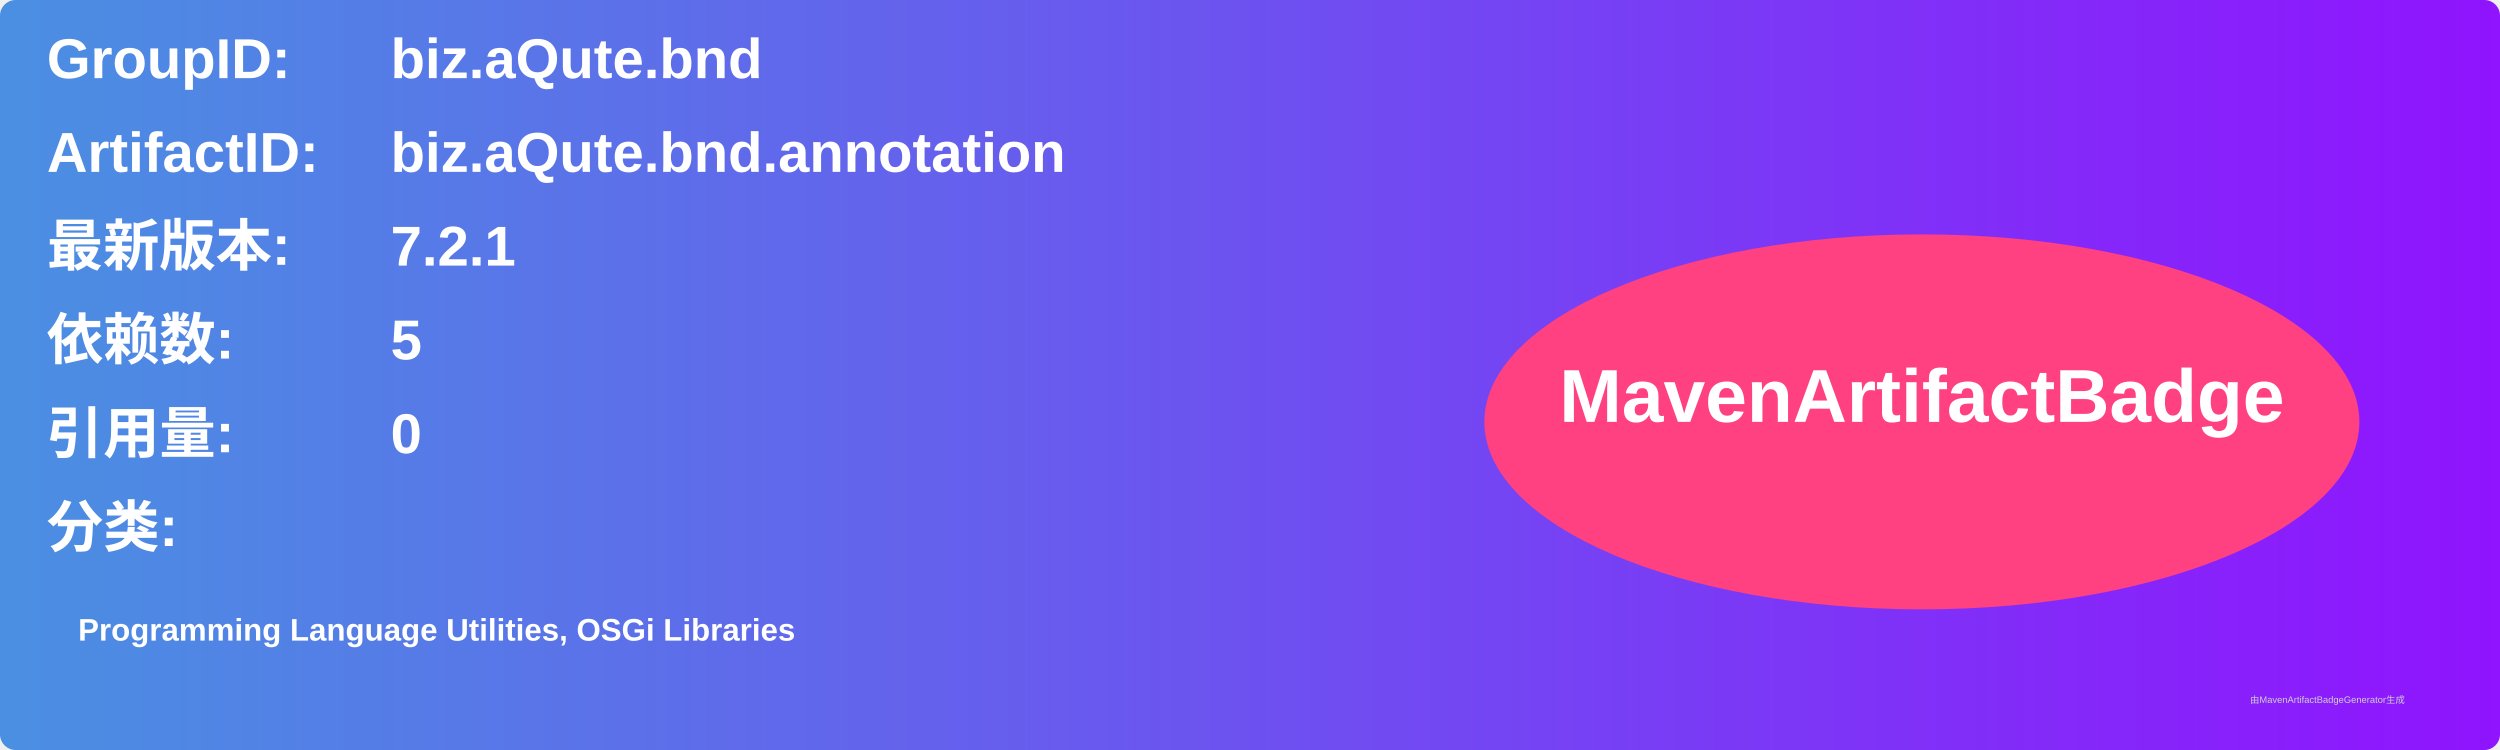
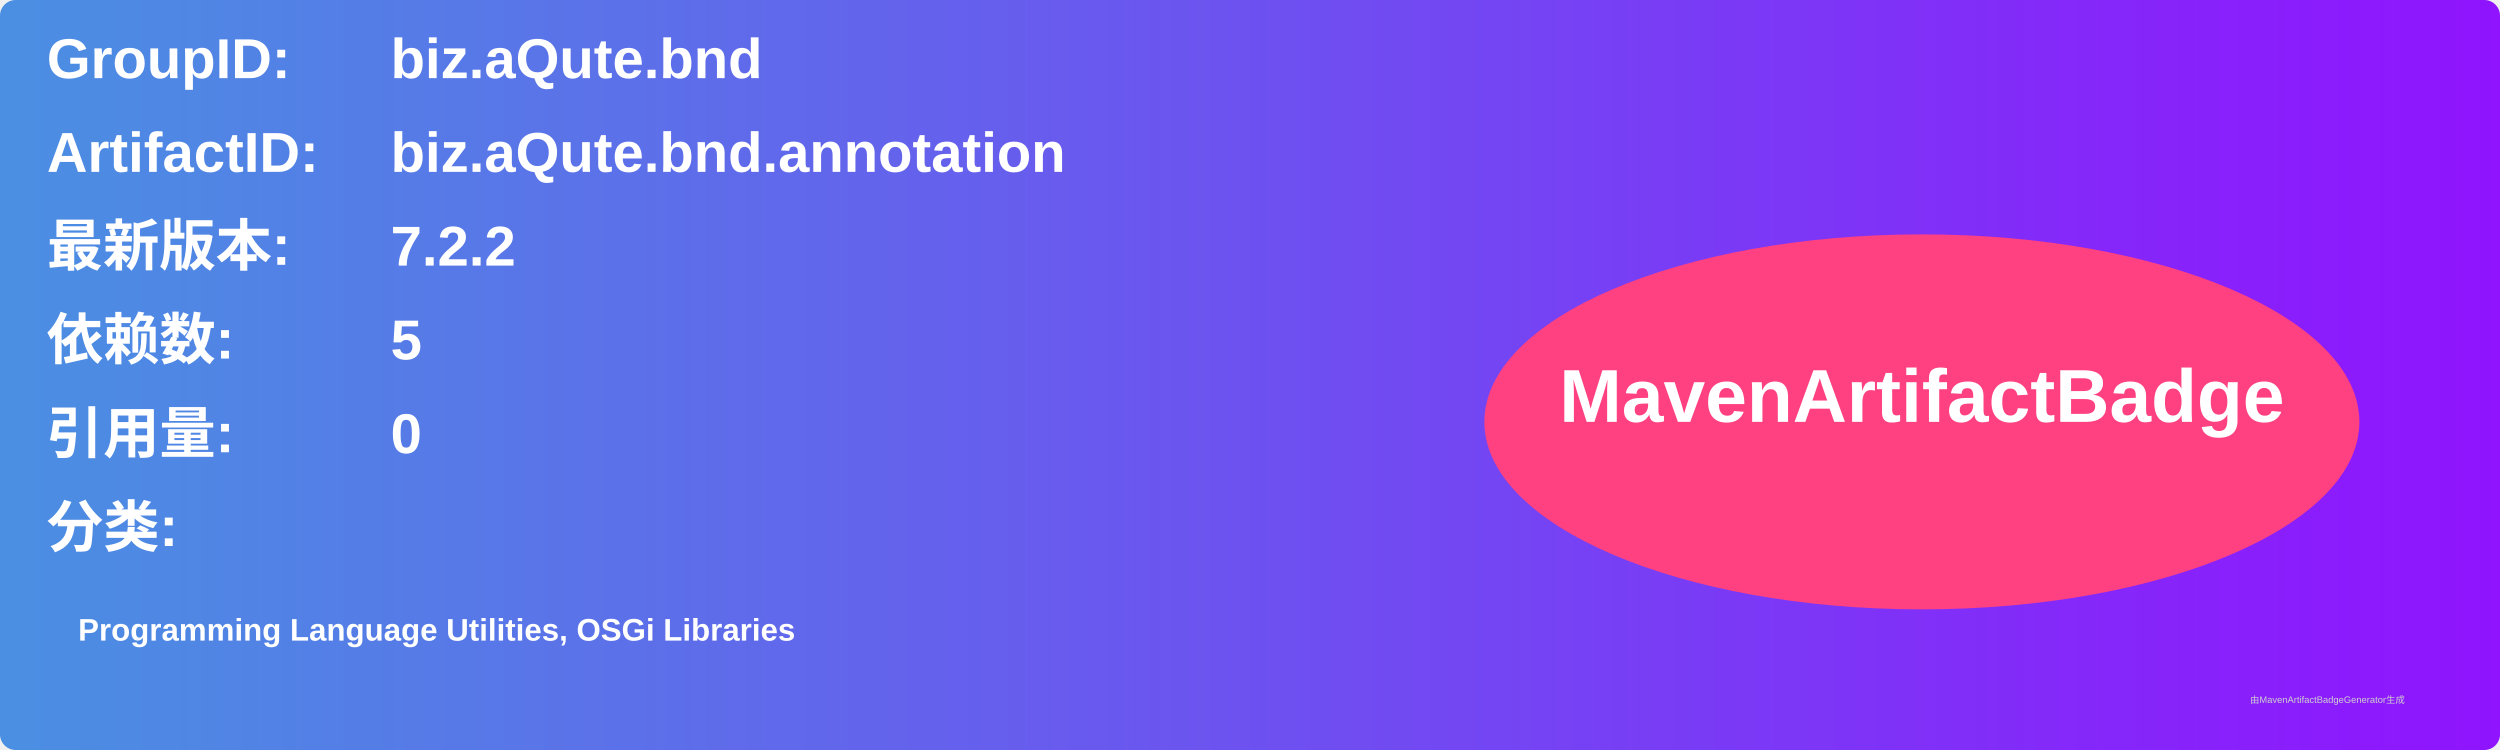
<svg xmlns="http://www.w3.org/2000/svg" width="800" height="240" viewBox="0 0 800 240">
  <linearGradient id="grad" x1="0%" y1="0%" x2="100%" y2="0%">
    <stop offset="0%" stop-color="#4a90e2" />
    <stop offset="100%" stop-color="#9013fe" />
  </linearGradient>
  <rect width="100%" height="100%" rx="5" ry="5" fill="url(#grad)" />
  <g transform="translate(15, 15)">
    <text x="0" y="10" font-family="Arial" font-size="18" fill="white" font-weight="bold" width="260">GroupID:</text>
    <text x="110" y="10" font-family="Arial" font-size="18" fill="white" font-weight="bold" width="460">biz.aQute.bnd</text>
    <text x="0" y="40" font-family="Arial" font-size="18" fill="white" font-weight="bold" width="260">ArtifactID:</text>
    <text x="110" y="40" font-family="Arial" font-size="18" fill="white" font-weight="bold" width="460">biz.aQute.bnd.annotation</text>
    <text x="0" y="70" font-family="Arial" font-size="18" fill="white" font-weight="bold">最新版本:</text>
    <text x="110" y="70" font-family="Arial" font-size="18" fill="white" font-weight="bold">
-       <tspan font-weight="bold">7.2.1</tspan>
+       <tspan font-weight="bold">7.2.2</tspan>
    </text>
    <text x="0" y="100" font-family="Arial" font-size="18" fill="white" font-weight="bold">依赖数: </text>
    <text x="110" y="100" font-family="Arial" font-size="18" fill="white">
      <tspan font-weight="bold">5</tspan>
    </text>
    <text x="0" y="130" font-family="Arial" font-size="18" fill="white" font-weight="bold">引用量: </text>
    <text x="110" y="130" font-family="Arial" font-size="18" fill="white">
      <tspan font-weight="bold">0</tspan>
    </text>
    <text x="0" y="160" font-family="Arial" font-size="18" fill="white" font-weight="bold">分类:</text>
    <text x="10" y="190" font-family="Arial" font-size="10" fill="white">
      <tspan font-weight="bold">Programming Language Utilities, OSGi Libraries</tspan>
    </text>
    <ellipse cx="600" cy="120" rx="140" ry="60" fill="#ff4081" />
    <text x="600" y="120" text-anchor="middle" font-family="Arial" font-size="24" fill="white" font-weight="bold">MavenArtifactBadge</text>
  </g>
  <text x="720" y="225" font-family="Arial" font-size="3" fill="#d0d0d0">由MavenArtifactBadgeGenerator生成</text>
</svg>
